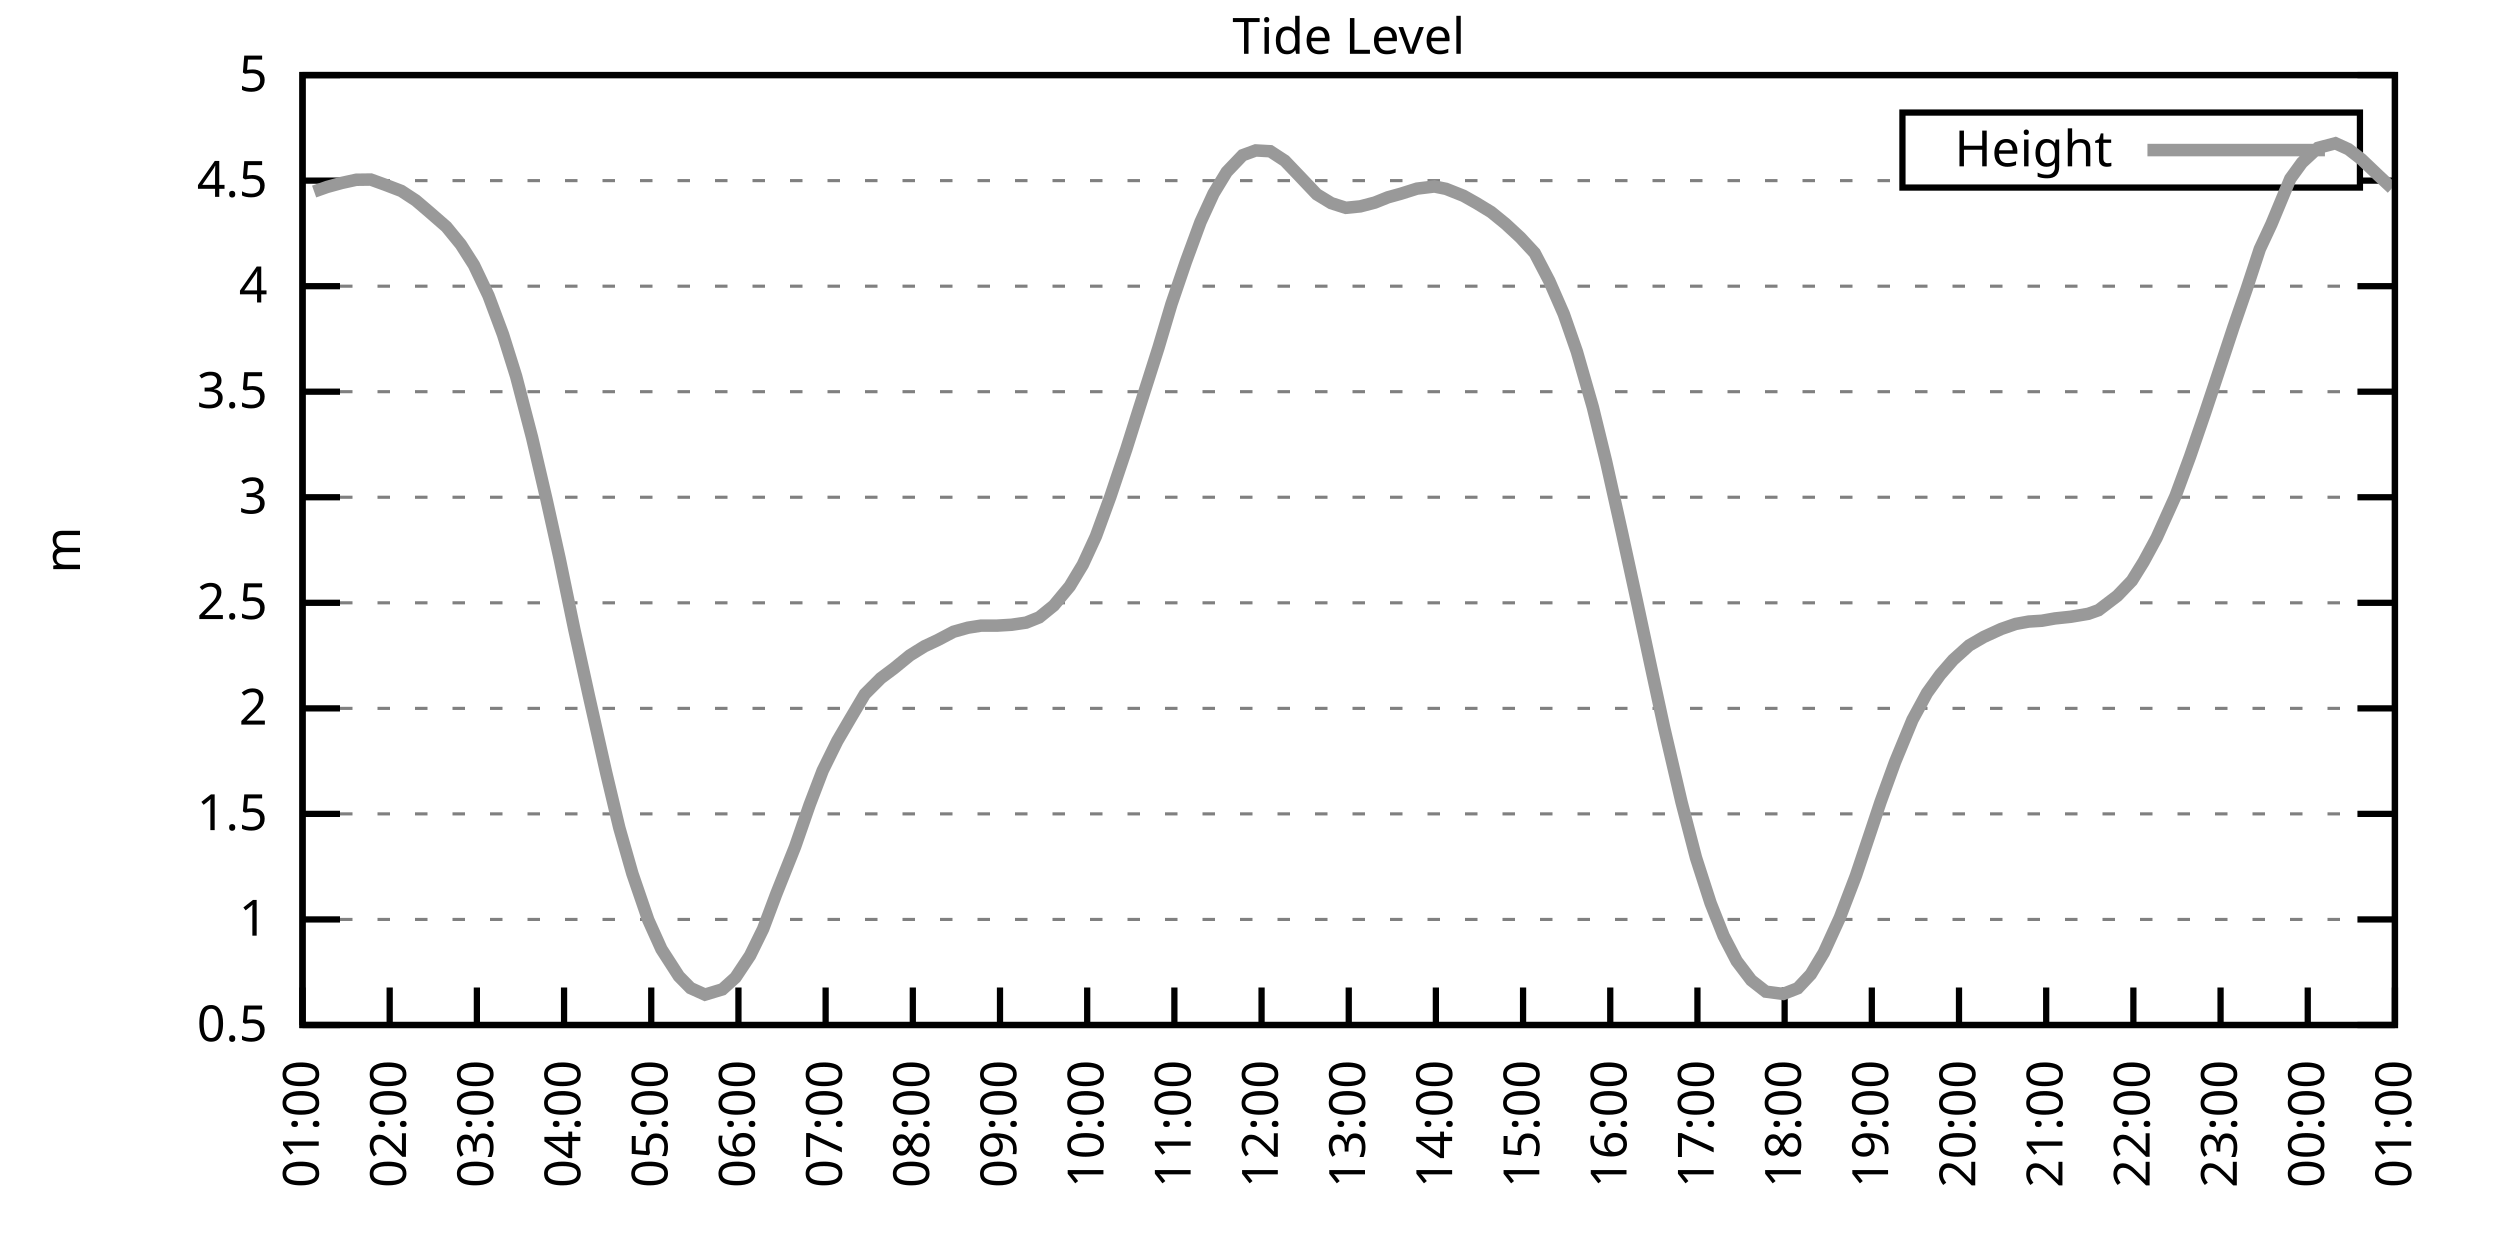
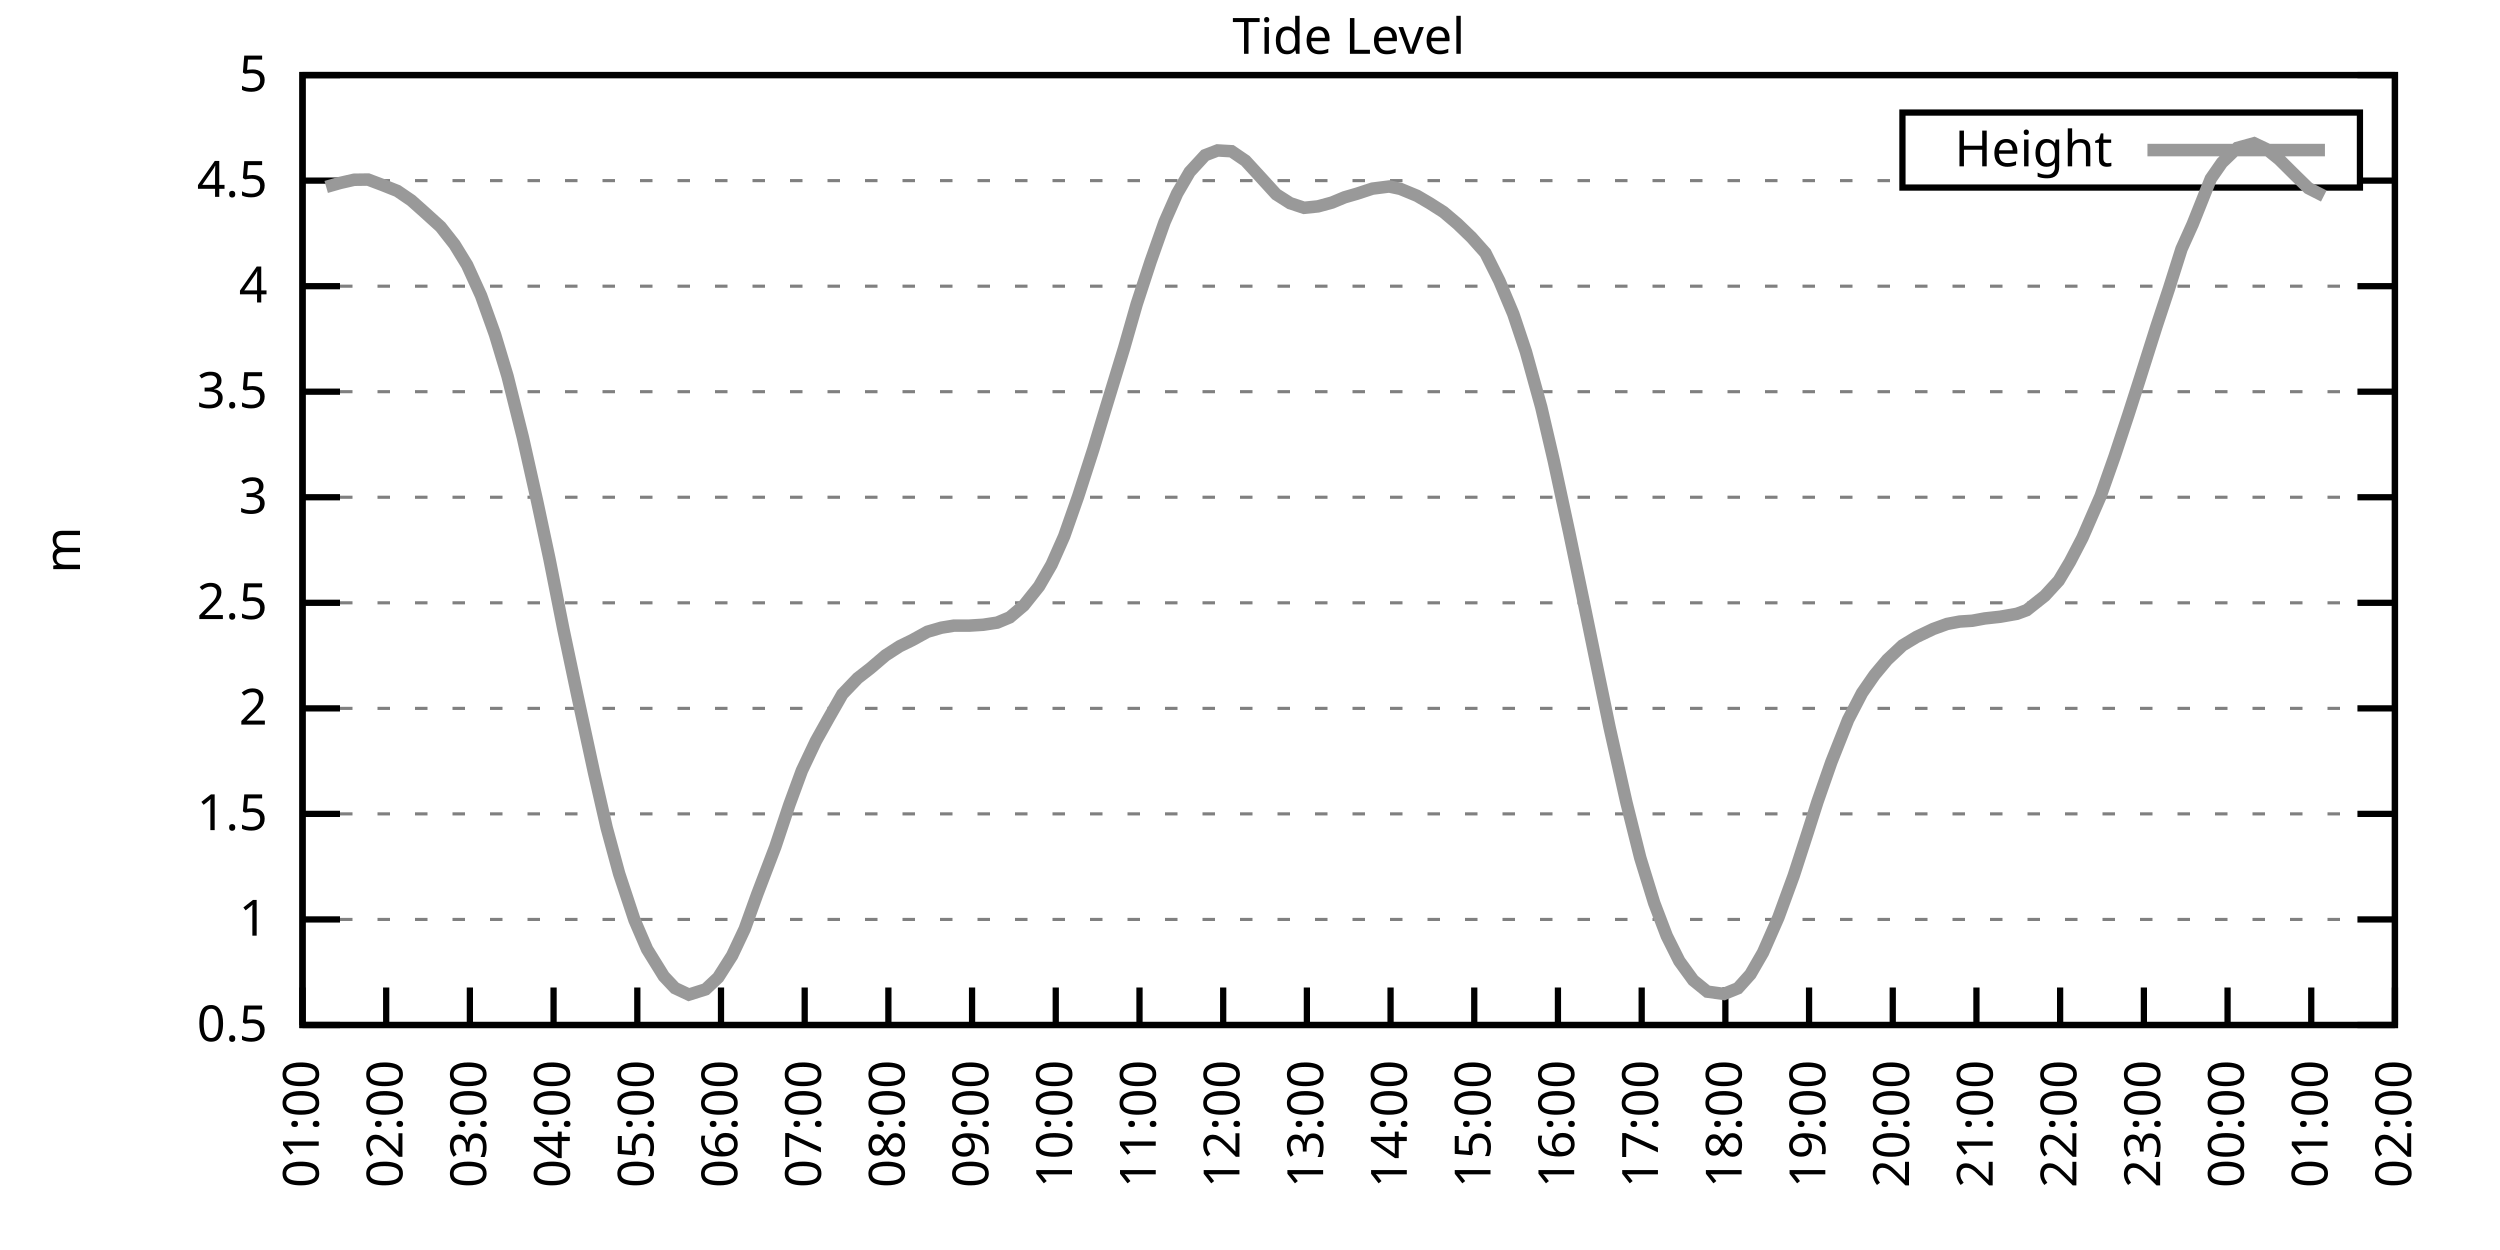
<svg xmlns="http://www.w3.org/2000/svg" xmlns:xlink="http://www.w3.org/1999/xlink" width="400" height="200" viewBox="0 0 400 200">
  <g id="gnuplot_canvas">
    <rect x="0" y="0" width="400" height="200" fill="none" />
    <defs>
      <circle id="gpDot" r="0.5" stroke-width="0.5" stroke="currentColor" />
      <path id="gpPt0" stroke-width="0.333" stroke="currentColor" d="M-1,0 h2 M0,-1 v2" />
      <path id="gpPt1" stroke-width="0.333" stroke="currentColor" d="M-1,-1 L1,1 M1,-1 L-1,1" />
      <path id="gpPt2" stroke-width="0.333" stroke="currentColor" d="M-1,0 L1,0 M0,-1 L0,1 M-1,-1 L1,1 M-1,1 L1,-1" />
      <rect id="gpPt3" stroke-width="0.333" stroke="currentColor" x="-1" y="-1" width="2" height="2" />
      <rect id="gpPt4" stroke-width="0.333" stroke="currentColor" fill="currentColor" x="-1" y="-1" width="2" height="2" />
      <circle id="gpPt5" stroke-width="0.333" stroke="currentColor" cx="0" cy="0" r="1" />
      <use xlink:href="#gpPt5" id="gpPt6" fill="currentColor" stroke="none" />
      <path id="gpPt7" stroke-width="0.333" stroke="currentColor" d="M0,-1.33 L-1.33,0.67 L1.33,0.67 z" />
      <use xlink:href="#gpPt7" id="gpPt8" fill="currentColor" stroke="none" />
      <use xlink:href="#gpPt7" id="gpPt9" stroke="currentColor" transform="rotate(180)" />
      <use xlink:href="#gpPt9" id="gpPt10" fill="currentColor" stroke="none" />
      <use xlink:href="#gpPt3" id="gpPt11" stroke="currentColor" transform="rotate(45)" />
      <use xlink:href="#gpPt11" id="gpPt12" fill="currentColor" stroke="none" />
      <path id="gpPt13" stroke-width="0.333" stroke="currentColor" d="M0,1.330 L1.265,0.411 L0.782,-1.067 L-0.782,-1.076 L-1.265,0.411 z" />
      <use xlink:href="#gpPt13" id="gpPt14" fill="currentColor" stroke="none" />
      <filter id="textbox" filterUnits="objectBoundingBox" x="0" y="0" height="1" width="1">
        <feFlood flood-color="white" flood-opacity="1" result="bgnd" />
        <feComposite in="SourceGraphic" in2="bgnd" operator="atop" />
      </filter>
      <filter id="greybox" filterUnits="objectBoundingBox" x="0" y="0" height="1" width="1">
        <feFlood flood-color="lightgrey" flood-opacity="1" result="grey" />
        <feComposite in="SourceGraphic" in2="grey" operator="atop" />
      </filter>
    </defs>
    <g fill="none" color="white" stroke="currentColor" stroke-width="1.00" stroke-linecap="butt" stroke-linejoin="miter">
</g>
    <g fill="none" color="black" stroke="currentColor" stroke-width="1.00" stroke-linecap="butt" stroke-linejoin="miter">
      <g stroke="none" shape-rendering="crispEdges">
        <polygon fill="rgb(255, 255, 255)" points="48.40,164.00 383.18,164.00 383.18,12.02 48.40,12.02 " />
      </g>
    </g>
    <g fill="none" color="black" stroke="currentColor" stroke-width="1.00" stroke-linecap="butt" stroke-linejoin="miter">
</g>
    <g fill="none" color="black" stroke="black" stroke-width="0.50" stroke-linecap="butt" stroke-linejoin="miter">
</g>
    <g fill="none" color="gray" stroke="currentColor" stroke-width="0.50" stroke-linecap="butt" stroke-linejoin="miter">
      <path stroke="gray" stroke-dasharray="2,4" class="gridline" d="M48.40,164.00 L383.19,164.00  " />
    </g>
    <g fill="none" color="gray" stroke="gray" stroke-width="1.00" stroke-linecap="butt" stroke-linejoin="miter">
</g>
    <g fill="none" color="black" stroke="currentColor" stroke-width="1.00" stroke-linecap="butt" stroke-linejoin="miter">
      <path stroke="black" d="M48.40,164.00 L54.40,164.00 M383.19,164.00 L377.19,164.00  " />
      <g transform="translate(42.80,166.60)" stroke="none" fill="black" font-family="Sans" font-size="8.00" text-anchor="end">
        <text>
          <tspan font-family="Sans"> 0.5</tspan>
        </text>
      </g>
    </g>
    <g fill="none" color="black" stroke="currentColor" stroke-width="1.00" stroke-linecap="butt" stroke-linejoin="miter">
</g>
    <g fill="none" color="black" stroke="black" stroke-width="0.50" stroke-linecap="butt" stroke-linejoin="miter">
</g>
    <g fill="none" color="gray" stroke="currentColor" stroke-width="0.50" stroke-linecap="butt" stroke-linejoin="miter">
      <path stroke="gray" stroke-dasharray="2,4" class="gridline" d="M48.40,147.11 L383.19,147.11  " />
    </g>
    <g fill="none" color="gray" stroke="gray" stroke-width="1.00" stroke-linecap="butt" stroke-linejoin="miter">
</g>
    <g fill="none" color="black" stroke="currentColor" stroke-width="1.00" stroke-linecap="butt" stroke-linejoin="miter">
      <path stroke="black" d="M48.40,147.11 L54.40,147.11 M383.19,147.11 L377.19,147.11  " />
      <g transform="translate(42.80,149.71)" stroke="none" fill="black" font-family="Sans" font-size="8.00" text-anchor="end">
        <text>
          <tspan font-family="Sans"> 1</tspan>
        </text>
      </g>
    </g>
    <g fill="none" color="black" stroke="currentColor" stroke-width="1.00" stroke-linecap="butt" stroke-linejoin="miter">
</g>
    <g fill="none" color="black" stroke="black" stroke-width="0.50" stroke-linecap="butt" stroke-linejoin="miter">
</g>
    <g fill="none" color="gray" stroke="currentColor" stroke-width="0.50" stroke-linecap="butt" stroke-linejoin="miter">
      <path stroke="gray" stroke-dasharray="2,4" class="gridline" d="M48.40,130.22 L383.19,130.22  " />
    </g>
    <g fill="none" color="gray" stroke="gray" stroke-width="1.00" stroke-linecap="butt" stroke-linejoin="miter">
</g>
    <g fill="none" color="black" stroke="currentColor" stroke-width="1.00" stroke-linecap="butt" stroke-linejoin="miter">
      <path stroke="black" d="M48.40,130.22 L54.40,130.22 M383.19,130.22 L377.19,130.22  " />
      <g transform="translate(42.80,132.82)" stroke="none" fill="black" font-family="Sans" font-size="8.00" text-anchor="end">
        <text>
          <tspan font-family="Sans"> 1.5</tspan>
        </text>
      </g>
    </g>
    <g fill="none" color="black" stroke="currentColor" stroke-width="1.00" stroke-linecap="butt" stroke-linejoin="miter">
</g>
    <g fill="none" color="black" stroke="black" stroke-width="0.50" stroke-linecap="butt" stroke-linejoin="miter">
</g>
    <g fill="none" color="gray" stroke="currentColor" stroke-width="0.50" stroke-linecap="butt" stroke-linejoin="miter">
      <path stroke="gray" stroke-dasharray="2,4" class="gridline" d="M48.40,113.34 L383.19,113.34  " />
    </g>
    <g fill="none" color="gray" stroke="gray" stroke-width="1.00" stroke-linecap="butt" stroke-linejoin="miter">
</g>
    <g fill="none" color="black" stroke="currentColor" stroke-width="1.00" stroke-linecap="butt" stroke-linejoin="miter">
      <path stroke="black" d="M48.40,113.34 L54.40,113.34 M383.19,113.34 L377.19,113.34  " />
      <g transform="translate(42.80,115.94)" stroke="none" fill="black" font-family="Sans" font-size="8.00" text-anchor="end">
        <text>
          <tspan font-family="Sans"> 2</tspan>
        </text>
      </g>
    </g>
    <g fill="none" color="black" stroke="currentColor" stroke-width="1.00" stroke-linecap="butt" stroke-linejoin="miter">
</g>
    <g fill="none" color="black" stroke="black" stroke-width="0.50" stroke-linecap="butt" stroke-linejoin="miter">
</g>
    <g fill="none" color="gray" stroke="currentColor" stroke-width="0.50" stroke-linecap="butt" stroke-linejoin="miter">
      <path stroke="gray" stroke-dasharray="2,4" class="gridline" d="M48.40,96.45 L383.19,96.45  " />
    </g>
    <g fill="none" color="gray" stroke="gray" stroke-width="1.00" stroke-linecap="butt" stroke-linejoin="miter">
</g>
    <g fill="none" color="black" stroke="currentColor" stroke-width="1.00" stroke-linecap="butt" stroke-linejoin="miter">
      <path stroke="black" d="M48.40,96.45 L54.40,96.45 M383.19,96.45 L377.19,96.45  " />
      <g transform="translate(42.80,99.05)" stroke="none" fill="black" font-family="Sans" font-size="8.00" text-anchor="end">
        <text>
          <tspan font-family="Sans"> 2.5</tspan>
        </text>
      </g>
    </g>
    <g fill="none" color="black" stroke="currentColor" stroke-width="1.00" stroke-linecap="butt" stroke-linejoin="miter">
</g>
    <g fill="none" color="black" stroke="black" stroke-width="0.50" stroke-linecap="butt" stroke-linejoin="miter">
</g>
    <g fill="none" color="gray" stroke="currentColor" stroke-width="0.50" stroke-linecap="butt" stroke-linejoin="miter">
      <path stroke="gray" stroke-dasharray="2,4" class="gridline" d="M48.40,79.56 L383.19,79.56  " />
    </g>
    <g fill="none" color="gray" stroke="gray" stroke-width="1.00" stroke-linecap="butt" stroke-linejoin="miter">
</g>
    <g fill="none" color="black" stroke="currentColor" stroke-width="1.00" stroke-linecap="butt" stroke-linejoin="miter">
      <path stroke="black" d="M48.40,79.56 L54.40,79.56 M383.19,79.56 L377.19,79.56  " />
      <g transform="translate(42.80,82.16)" stroke="none" fill="black" font-family="Sans" font-size="8.00" text-anchor="end">
        <text>
          <tspan font-family="Sans"> 3</tspan>
        </text>
      </g>
    </g>
    <g fill="none" color="black" stroke="currentColor" stroke-width="1.00" stroke-linecap="butt" stroke-linejoin="miter">
</g>
    <g fill="none" color="black" stroke="black" stroke-width="0.50" stroke-linecap="butt" stroke-linejoin="miter">
</g>
    <g fill="none" color="gray" stroke="currentColor" stroke-width="0.50" stroke-linecap="butt" stroke-linejoin="miter">
      <path stroke="gray" stroke-dasharray="2,4" class="gridline" d="M48.40,62.67 L383.19,62.67  " />
    </g>
    <g fill="none" color="gray" stroke="gray" stroke-width="1.00" stroke-linecap="butt" stroke-linejoin="miter">
</g>
    <g fill="none" color="black" stroke="currentColor" stroke-width="1.00" stroke-linecap="butt" stroke-linejoin="miter">
      <path stroke="black" d="M48.40,62.67 L54.40,62.67 M383.19,62.67 L377.19,62.67  " />
      <g transform="translate(42.80,65.27)" stroke="none" fill="black" font-family="Sans" font-size="8.00" text-anchor="end">
        <text>
          <tspan font-family="Sans"> 3.5</tspan>
        </text>
      </g>
    </g>
    <g fill="none" color="black" stroke="currentColor" stroke-width="1.00" stroke-linecap="butt" stroke-linejoin="miter">
</g>
    <g fill="none" color="black" stroke="black" stroke-width="0.50" stroke-linecap="butt" stroke-linejoin="miter">
</g>
    <g fill="none" color="gray" stroke="currentColor" stroke-width="0.50" stroke-linecap="butt" stroke-linejoin="miter">
      <path stroke="gray" stroke-dasharray="2,4" class="gridline" d="M48.40,45.79 L383.19,45.79  " />
    </g>
    <g fill="none" color="gray" stroke="gray" stroke-width="1.00" stroke-linecap="butt" stroke-linejoin="miter">
</g>
    <g fill="none" color="black" stroke="currentColor" stroke-width="1.00" stroke-linecap="butt" stroke-linejoin="miter">
      <path stroke="black" d="M48.40,45.79 L54.40,45.79 M383.19,45.79 L377.19,45.79  " />
      <g transform="translate(42.80,48.39)" stroke="none" fill="black" font-family="Sans" font-size="8.00" text-anchor="end">
        <text>
          <tspan font-family="Sans"> 4</tspan>
        </text>
      </g>
    </g>
    <g fill="none" color="black" stroke="currentColor" stroke-width="1.00" stroke-linecap="butt" stroke-linejoin="miter">
</g>
    <g fill="none" color="black" stroke="black" stroke-width="0.50" stroke-linecap="butt" stroke-linejoin="miter">
</g>
    <g fill="none" color="gray" stroke="currentColor" stroke-width="0.50" stroke-linecap="butt" stroke-linejoin="miter">
      <path stroke="gray" stroke-dasharray="2,4" class="gridline" d="M48.40,28.90 L304.39,28.90 M377.59,28.90 L383.19,28.90  " />
    </g>
    <g fill="none" color="gray" stroke="gray" stroke-width="1.00" stroke-linecap="butt" stroke-linejoin="miter">
</g>
    <g fill="none" color="black" stroke="currentColor" stroke-width="1.00" stroke-linecap="butt" stroke-linejoin="miter">
      <path stroke="black" d="M48.40,28.90 L54.40,28.90 M383.19,28.90 L377.19,28.90  " />
      <g transform="translate(42.80,31.50)" stroke="none" fill="black" font-family="Sans" font-size="8.00" text-anchor="end">
        <text>
          <tspan font-family="Sans"> 4.5</tspan>
        </text>
      </g>
    </g>
    <g fill="none" color="black" stroke="currentColor" stroke-width="1.00" stroke-linecap="butt" stroke-linejoin="miter">
</g>
    <g fill="none" color="black" stroke="black" stroke-width="0.50" stroke-linecap="butt" stroke-linejoin="miter">
</g>
    <g fill="none" color="gray" stroke="currentColor" stroke-width="0.50" stroke-linecap="butt" stroke-linejoin="miter">
      <path stroke="gray" stroke-dasharray="2,4" class="gridline" d="M48.40,12.01 L383.19,12.01  " />
    </g>
    <g fill="none" color="gray" stroke="gray" stroke-width="1.00" stroke-linecap="butt" stroke-linejoin="miter">
</g>
    <g fill="none" color="black" stroke="currentColor" stroke-width="1.00" stroke-linecap="butt" stroke-linejoin="miter">
      <path stroke="black" d="M48.40,12.01 L54.40,12.01 M383.19,12.01 L377.19,12.01  " />
      <g transform="translate(42.80,14.61)" stroke="none" fill="black" font-family="Sans" font-size="8.00" text-anchor="end">
        <text>
          <tspan font-family="Sans"> 5</tspan>
        </text>
      </g>
    </g>
    <g fill="none" color="black" stroke="currentColor" stroke-width="1.00" stroke-linecap="butt" stroke-linejoin="miter">
      <path stroke="black" d="M48.40,164.00 L48.40,158.00  " />
      <g transform="translate(51.00,169.60) rotate(270.00)" stroke="none" fill="black" font-family="Sans" font-size="8.00" text-anchor="end">
        <text>
          <tspan font-family="Sans">01:00</tspan>
        </text>
      </g>
    </g>
    <g fill="none" color="black" stroke="currentColor" stroke-width="1.00" stroke-linecap="butt" stroke-linejoin="miter">
-       <path stroke="black" d="M62.35,164.00 L62.35,158.00  " />
-       <g transform="translate(64.95,169.60) rotate(270.00)" stroke="none" fill="black" font-family="Sans" font-size="8.00" text-anchor="end">
+       <path stroke="black" d="M61.79,164.00 L61.79,158.00  " />
+       <g transform="translate(64.39,169.60) rotate(270.00)" stroke="none" fill="black" font-family="Sans" font-size="8.00" text-anchor="end">
        <text>
          <tspan font-family="Sans">02:00</tspan>
        </text>
      </g>
    </g>
    <g fill="none" color="black" stroke="currentColor" stroke-width="1.00" stroke-linecap="butt" stroke-linejoin="miter">
-       <path stroke="black" d="M76.30,164.00 L76.30,158.00  " />
-       <g transform="translate(78.90,169.60) rotate(270.00)" stroke="none" fill="black" font-family="Sans" font-size="8.00" text-anchor="end">
+       <path stroke="black" d="M75.18,164.00 L75.18,158.00  " />
+       <g transform="translate(77.78,169.60) rotate(270.00)" stroke="none" fill="black" font-family="Sans" font-size="8.00" text-anchor="end">
        <text>
          <tspan font-family="Sans">03:00</tspan>
        </text>
      </g>
    </g>
    <g fill="none" color="black" stroke="currentColor" stroke-width="1.00" stroke-linecap="butt" stroke-linejoin="miter">
-       <path stroke="black" d="M90.25,164.00 L90.25,158.00  " />
-       <g transform="translate(92.85,169.60) rotate(270.00)" stroke="none" fill="black" font-family="Sans" font-size="8.00" text-anchor="end">
+       <path stroke="black" d="M88.57,164.00 L88.57,158.00  " />
+       <g transform="translate(91.17,169.60) rotate(270.00)" stroke="none" fill="black" font-family="Sans" font-size="8.00" text-anchor="end">
        <text>
          <tspan font-family="Sans">04:00</tspan>
        </text>
      </g>
    </g>
    <g fill="none" color="black" stroke="currentColor" stroke-width="1.00" stroke-linecap="butt" stroke-linejoin="miter">
-       <path stroke="black" d="M104.20,164.00 L104.20,158.00  " />
-       <g transform="translate(106.80,169.60) rotate(270.00)" stroke="none" fill="black" font-family="Sans" font-size="8.00" text-anchor="end">
+       <path stroke="black" d="M101.97,164.00 L101.97,158.00  " />
+       <g transform="translate(104.57,169.60) rotate(270.00)" stroke="none" fill="black" font-family="Sans" font-size="8.00" text-anchor="end">
        <text>
          <tspan font-family="Sans">05:00</tspan>
        </text>
      </g>
    </g>
    <g fill="none" color="black" stroke="currentColor" stroke-width="1.00" stroke-linecap="butt" stroke-linejoin="miter">
-       <path stroke="black" d="M118.15,164.00 L118.15,158.00  " />
-       <g transform="translate(120.75,169.60) rotate(270.00)" stroke="none" fill="black" font-family="Sans" font-size="8.00" text-anchor="end">
+       <path stroke="black" d="M115.36,164.00 L115.36,158.00  " />
+       <g transform="translate(117.96,169.60) rotate(270.00)" stroke="none" fill="black" font-family="Sans" font-size="8.00" text-anchor="end">
        <text>
          <tspan font-family="Sans">06:00</tspan>
        </text>
      </g>
    </g>
    <g fill="none" color="black" stroke="currentColor" stroke-width="1.00" stroke-linecap="butt" stroke-linejoin="miter">
-       <path stroke="black" d="M132.10,164.00 L132.10,158.00  " />
-       <g transform="translate(134.70,169.60) rotate(270.00)" stroke="none" fill="black" font-family="Sans" font-size="8.00" text-anchor="end">
+       <path stroke="black" d="M128.75,164.00 L128.75,158.00  " />
+       <g transform="translate(131.35,169.60) rotate(270.00)" stroke="none" fill="black" font-family="Sans" font-size="8.00" text-anchor="end">
        <text>
          <tspan font-family="Sans">07:00</tspan>
        </text>
      </g>
    </g>
    <g fill="none" color="black" stroke="currentColor" stroke-width="1.00" stroke-linecap="butt" stroke-linejoin="miter">
-       <path stroke="black" d="M146.05,164.00 L146.05,158.00  " />
-       <g transform="translate(148.65,169.60) rotate(270.00)" stroke="none" fill="black" font-family="Sans" font-size="8.00" text-anchor="end">
+       <path stroke="black" d="M142.14,164.00 L142.14,158.00  " />
+       <g transform="translate(144.74,169.60) rotate(270.00)" stroke="none" fill="black" font-family="Sans" font-size="8.00" text-anchor="end">
        <text>
          <tspan font-family="Sans">08:00</tspan>
        </text>
      </g>
    </g>
    <g fill="none" color="black" stroke="currentColor" stroke-width="1.00" stroke-linecap="butt" stroke-linejoin="miter">
-       <path stroke="black" d="M160.00,164.00 L160.00,158.00  " />
-       <g transform="translate(162.60,169.60) rotate(270.00)" stroke="none" fill="black" font-family="Sans" font-size="8.00" text-anchor="end">
+       <path stroke="black" d="M155.53,164.00 L155.53,158.00  " />
+       <g transform="translate(158.13,169.60) rotate(270.00)" stroke="none" fill="black" font-family="Sans" font-size="8.00" text-anchor="end">
        <text>
          <tspan font-family="Sans">09:00</tspan>
        </text>
      </g>
    </g>
    <g fill="none" color="black" stroke="currentColor" stroke-width="1.00" stroke-linecap="butt" stroke-linejoin="miter">
-       <path stroke="black" d="M173.95,164.00 L173.95,158.00  " />
-       <g transform="translate(176.55,169.60) rotate(270.00)" stroke="none" fill="black" font-family="Sans" font-size="8.00" text-anchor="end">
+       <path stroke="black" d="M168.92,164.00 L168.92,158.00  " />
+       <g transform="translate(171.52,169.60) rotate(270.00)" stroke="none" fill="black" font-family="Sans" font-size="8.00" text-anchor="end">
        <text>
          <tspan font-family="Sans">10:00</tspan>
        </text>
      </g>
    </g>
    <g fill="none" color="black" stroke="currentColor" stroke-width="1.00" stroke-linecap="butt" stroke-linejoin="miter">
-       <path stroke="black" d="M187.90,164.00 L187.90,158.00  " />
-       <g transform="translate(190.50,169.60) rotate(270.00)" stroke="none" fill="black" font-family="Sans" font-size="8.00" text-anchor="end">
+       <path stroke="black" d="M182.32,164.00 L182.32,158.00  " />
+       <g transform="translate(184.92,169.60) rotate(270.00)" stroke="none" fill="black" font-family="Sans" font-size="8.00" text-anchor="end">
        <text>
          <tspan font-family="Sans">11:00</tspan>
        </text>
      </g>
    </g>
    <g fill="none" color="black" stroke="currentColor" stroke-width="1.00" stroke-linecap="butt" stroke-linejoin="miter">
-       <path stroke="black" d="M201.85,164.00 L201.85,158.00  " />
-       <g transform="translate(204.45,169.60) rotate(270.00)" stroke="none" fill="black" font-family="Sans" font-size="8.00" text-anchor="end">
+       <path stroke="black" d="M195.71,164.00 L195.71,158.00  " />
+       <g transform="translate(198.31,169.60) rotate(270.00)" stroke="none" fill="black" font-family="Sans" font-size="8.00" text-anchor="end">
        <text>
          <tspan font-family="Sans">12:00</tspan>
        </text>
      </g>
    </g>
    <g fill="none" color="black" stroke="currentColor" stroke-width="1.00" stroke-linecap="butt" stroke-linejoin="miter">
-       <path stroke="black" d="M215.80,164.00 L215.80,158.00  " />
-       <g transform="translate(218.40,169.60) rotate(270.00)" stroke="none" fill="black" font-family="Sans" font-size="8.00" text-anchor="end">
+       <path stroke="black" d="M209.10,164.00 L209.10,158.00  " />
+       <g transform="translate(211.70,169.60) rotate(270.00)" stroke="none" fill="black" font-family="Sans" font-size="8.00" text-anchor="end">
        <text>
          <tspan font-family="Sans">13:00</tspan>
        </text>
      </g>
    </g>
    <g fill="none" color="black" stroke="currentColor" stroke-width="1.00" stroke-linecap="butt" stroke-linejoin="miter">
-       <path stroke="black" d="M229.74,164.00 L229.74,158.00  " />
-       <g transform="translate(232.34,169.60) rotate(270.00)" stroke="none" fill="black" font-family="Sans" font-size="8.00" text-anchor="end">
+       <path stroke="black" d="M222.49,164.00 L222.49,158.00  " />
+       <g transform="translate(225.09,169.60) rotate(270.00)" stroke="none" fill="black" font-family="Sans" font-size="8.00" text-anchor="end">
        <text>
          <tspan font-family="Sans">14:00</tspan>
        </text>
      </g>
    </g>
    <g fill="none" color="black" stroke="currentColor" stroke-width="1.00" stroke-linecap="butt" stroke-linejoin="miter">
-       <path stroke="black" d="M243.69,164.00 L243.69,158.00  " />
-       <g transform="translate(246.29,169.60) rotate(270.00)" stroke="none" fill="black" font-family="Sans" font-size="8.00" text-anchor="end">
+       <path stroke="black" d="M235.88,164.00 L235.88,158.00  " />
+       <g transform="translate(238.48,169.60) rotate(270.00)" stroke="none" fill="black" font-family="Sans" font-size="8.00" text-anchor="end">
        <text>
          <tspan font-family="Sans">15:00</tspan>
        </text>
      </g>
    </g>
    <g fill="none" color="black" stroke="currentColor" stroke-width="1.00" stroke-linecap="butt" stroke-linejoin="miter">
-       <path stroke="black" d="M257.64,164.00 L257.64,158.00  " />
-       <g transform="translate(260.24,169.60) rotate(270.00)" stroke="none" fill="black" font-family="Sans" font-size="8.00" text-anchor="end">
+       <path stroke="black" d="M249.27,164.00 L249.27,158.00  " />
+       <g transform="translate(251.87,169.60) rotate(270.00)" stroke="none" fill="black" font-family="Sans" font-size="8.00" text-anchor="end">
        <text>
          <tspan font-family="Sans">16:00</tspan>
        </text>
      </g>
    </g>
    <g fill="none" color="black" stroke="currentColor" stroke-width="1.00" stroke-linecap="butt" stroke-linejoin="miter">
-       <path stroke="black" d="M271.59,164.00 L271.59,158.00  " />
-       <g transform="translate(274.19,169.60) rotate(270.00)" stroke="none" fill="black" font-family="Sans" font-size="8.00" text-anchor="end">
+       <path stroke="black" d="M262.67,164.00 L262.67,158.00  " />
+       <g transform="translate(265.27,169.60) rotate(270.00)" stroke="none" fill="black" font-family="Sans" font-size="8.00" text-anchor="end">
        <text>
          <tspan font-family="Sans">17:00</tspan>
        </text>
      </g>
    </g>
    <g fill="none" color="black" stroke="currentColor" stroke-width="1.00" stroke-linecap="butt" stroke-linejoin="miter">
-       <path stroke="black" d="M285.54,164.00 L285.54,158.00  " />
-       <g transform="translate(288.14,169.60) rotate(270.00)" stroke="none" fill="black" font-family="Sans" font-size="8.00" text-anchor="end">
+       <path stroke="black" d="M276.06,164.00 L276.06,158.00  " />
+       <g transform="translate(278.66,169.60) rotate(270.00)" stroke="none" fill="black" font-family="Sans" font-size="8.00" text-anchor="end">
        <text>
          <tspan font-family="Sans">18:00</tspan>
        </text>
      </g>
    </g>
    <g fill="none" color="black" stroke="currentColor" stroke-width="1.00" stroke-linecap="butt" stroke-linejoin="miter">
-       <path stroke="black" d="M299.49,164.00 L299.49,158.00  " />
-       <g transform="translate(302.09,169.60) rotate(270.00)" stroke="none" fill="black" font-family="Sans" font-size="8.00" text-anchor="end">
+       <path stroke="black" d="M289.45,164.00 L289.45,158.00  " />
+       <g transform="translate(292.05,169.60) rotate(270.00)" stroke="none" fill="black" font-family="Sans" font-size="8.00" text-anchor="end">
        <text>
          <tspan font-family="Sans">19:00</tspan>
        </text>
      </g>
    </g>
    <g fill="none" color="black" stroke="currentColor" stroke-width="1.00" stroke-linecap="butt" stroke-linejoin="miter">
-       <path stroke="black" d="M313.44,164.00 L313.44,158.00  " />
-       <g transform="translate(316.04,169.60) rotate(270.00)" stroke="none" fill="black" font-family="Sans" font-size="8.00" text-anchor="end">
+       <path stroke="black" d="M302.84,164.00 L302.84,158.00  " />
+       <g transform="translate(305.44,169.60) rotate(270.00)" stroke="none" fill="black" font-family="Sans" font-size="8.00" text-anchor="end">
        <text>
          <tspan font-family="Sans">20:00</tspan>
        </text>
      </g>
    </g>
    <g fill="none" color="black" stroke="currentColor" stroke-width="1.00" stroke-linecap="butt" stroke-linejoin="miter">
-       <path stroke="black" d="M327.39,164.00 L327.39,158.00  " />
-       <g transform="translate(329.99,169.60) rotate(270.00)" stroke="none" fill="black" font-family="Sans" font-size="8.00" text-anchor="end">
+       <path stroke="black" d="M316.23,164.00 L316.23,158.00  " />
+       <g transform="translate(318.83,169.60) rotate(270.00)" stroke="none" fill="black" font-family="Sans" font-size="8.00" text-anchor="end">
        <text>
          <tspan font-family="Sans">21:00</tspan>
        </text>
      </g>
    </g>
    <g fill="none" color="black" stroke="currentColor" stroke-width="1.00" stroke-linecap="butt" stroke-linejoin="miter">
-       <path stroke="black" d="M341.34,164.00 L341.34,158.00  " />
-       <g transform="translate(343.94,169.60) rotate(270.00)" stroke="none" fill="black" font-family="Sans" font-size="8.00" text-anchor="end">
+       <path stroke="black" d="M329.62,164.00 L329.62,158.00  " />
+       <g transform="translate(332.22,169.60) rotate(270.00)" stroke="none" fill="black" font-family="Sans" font-size="8.00" text-anchor="end">
        <text>
          <tspan font-family="Sans">22:00</tspan>
        </text>
      </g>
    </g>
    <g fill="none" color="black" stroke="currentColor" stroke-width="1.00" stroke-linecap="butt" stroke-linejoin="miter">
-       <path stroke="black" d="M355.29,164.00 L355.29,158.00  " />
-       <g transform="translate(357.89,169.60) rotate(270.00)" stroke="none" fill="black" font-family="Sans" font-size="8.00" text-anchor="end">
+       <path stroke="black" d="M343.02,164.00 L343.02,158.00  " />
+       <g transform="translate(345.62,169.60) rotate(270.00)" stroke="none" fill="black" font-family="Sans" font-size="8.00" text-anchor="end">
        <text>
          <tspan font-family="Sans">23:00</tspan>
        </text>
      </g>
    </g>
    <g fill="none" color="black" stroke="currentColor" stroke-width="1.00" stroke-linecap="butt" stroke-linejoin="miter">
-       <path stroke="black" d="M369.24,164.00 L369.24,158.00  " />
-       <g transform="translate(371.84,169.60) rotate(270.00)" stroke="none" fill="black" font-family="Sans" font-size="8.00" text-anchor="end">
+       <path stroke="black" d="M356.41,164.00 L356.41,158.00  " />
+       <g transform="translate(359.01,169.60) rotate(270.00)" stroke="none" fill="black" font-family="Sans" font-size="8.00" text-anchor="end">
        <text>
          <tspan font-family="Sans">00:00</tspan>
+         </text>
+       </g>
+     </g>
+     <g fill="none" color="black" stroke="currentColor" stroke-width="1.00" stroke-linecap="butt" stroke-linejoin="miter">
+       <path stroke="black" d="M369.80,164.00 L369.80,158.00  " />
+       <g transform="translate(372.40,169.60) rotate(270.00)" stroke="none" fill="black" font-family="Sans" font-size="8.00" text-anchor="end">
+         <text>
+           <tspan font-family="Sans">01:00</tspan>
        </text>
      </g>
    </g>
    <g fill="none" color="black" stroke="currentColor" stroke-width="1.00" stroke-linecap="butt" stroke-linejoin="miter">
      <path stroke="black" d="M383.19,164.00 L383.19,158.00  " />
      <g transform="translate(385.79,169.60) rotate(270.00)" stroke="none" fill="black" font-family="Sans" font-size="8.00" text-anchor="end">
        <text>
-           <tspan font-family="Sans">01:00</tspan>
+           <tspan font-family="Sans">02:00</tspan>
        </text>
      </g>
    </g>
    <g fill="none" color="black" stroke="currentColor" stroke-width="1.00" stroke-linecap="butt" stroke-linejoin="miter">
</g>
    <g fill="none" color="black" stroke="currentColor" stroke-width="1.00" stroke-linecap="butt" stroke-linejoin="miter">
      <path stroke="black" d="M48.40,12.01 L48.40,164.00 L383.19,164.00 L383.19,12.01 L48.40,12.01 Z  " />
    </g>
    <g fill="none" color="black" stroke="currentColor" stroke-width="1.00" stroke-linecap="butt" stroke-linejoin="miter">
</g>
    <g fill="none" color="black" stroke="currentColor" stroke-width="1.00" stroke-linecap="butt" stroke-linejoin="miter">
      <path stroke="black" d="M304.39,30.01 L304.39,18.01 L377.59,18.01 L377.59,30.01 L304.39,30.01 Z  " />
    </g>
    <g id="Tide_level_plot_1">
      <g fill="none" color="white" stroke="black" stroke-width="2.00" stroke-linecap="butt" stroke-linejoin="miter">
</g>
      <g fill="none" color="black" stroke="currentColor" stroke-width="2.00" stroke-linecap="butt" stroke-linejoin="miter">
        <g transform="translate(337.99,26.61)" stroke="none" fill="black" font-family="Sans" font-size="8.00" text-anchor="end">
          <text>
            <tspan font-family="Sans">Height</tspan>
          </text>
        </g>
      </g>
      <g fill="none" color="black" stroke="currentColor" stroke-width="2.00" stroke-linecap="butt" stroke-linejoin="miter">
-         <path stroke="rgb(153, 153, 153)" d="M343.59,24.01 L371.99,24.01 M50.26,30.65 L52.35,29.91 L54.68,29.27 L57.00,28.76 L59.33,28.73 L61.65,29.57   L64.21,30.55 L66.53,32.07 L68.63,33.86 L71.42,36.29 L73.74,39.13 L75.83,42.41 L78.16,47.31 L80.48,53.52   L82.58,60.21 L85.13,70.00 L87.46,80.00 L89.55,89.42 L91.88,100.67 L94.20,111.24 L96.99,123.64 L99.08,132.42   L101.18,139.78 L103.73,147.21 L105.83,151.87 L108.62,156.20 L110.48,158.09 L112.80,159.14 L115.59,158.29 L117.68,156.40   L120.01,152.89 L122.10,148.63 L124.19,143.06 L127.22,135.46 L129.54,128.77 L131.63,123.30 L133.96,118.57 L136.05,114.99   L138.37,111.07 L140.93,108.51 L143.02,106.95 L145.58,104.86 L147.91,103.41 L150.00,102.43 L152.56,101.08 L154.88,100.43   L156.97,100.10 L159.53,100.10 L161.86,99.96 L164.18,99.62 L166.27,98.78 L168.60,96.89 L171.16,93.81 L173.25,90.34   L175.34,85.81 L177.67,79.43 L180.22,71.83 L182.32,65.17 L185.34,55.68 L187.43,48.66 L189.76,41.83 L192.08,35.52   L194.17,30.96 L196.27,27.51 L198.82,24.84 L200.92,24.07 L203.24,24.20 L205.57,25.72 L208.12,28.39 L210.68,31.09   L213.01,32.51 L215.33,33.25 L217.65,33.02 L219.98,32.41 L222.07,31.57 L224.16,30.99 L226.72,30.18 L229.51,29.84   L231.37,30.22 L234.16,31.33 L236.25,32.51 L238.58,33.93 L240.90,35.82 L243.23,37.98 L245.55,40.48 L247.88,44.94   L250.20,50.24 L252.30,56.26 L254.85,65.14 L256.95,73.72 L259.50,85.13 L261.83,95.84 L264.15,106.68 L266.25,116.38   L269.04,128.33 L271.36,137.25 L273.69,144.48 L275.78,149.75 L277.87,153.77 L280.20,156.84 L282.52,158.66 L285.31,159.03   L287.64,158.12 L289.73,155.89 L291.82,152.41 L294.38,146.81 L296.94,140.12 L299.26,133.20 L300.89,128.30 L303.21,121.92   L306.00,115.16 L308.33,110.87 L310.42,107.97 L312.51,105.57 L315.07,103.27 L317.39,101.92 L320.18,100.64 L322.51,99.83   L324.60,99.45 L326.69,99.32 L328.79,98.95 L331.34,98.68 L334.13,98.21 L335.76,97.63 L338.78,95.33 L341.11,92.90   L342.97,89.90 L345.06,86.05 L348.08,79.36 L350.41,73.04 L352.73,66.29 L354.59,60.71 L357.38,52.27 L359.48,46.19   L361.57,39.84 L363.43,35.86 L366.45,28.59 L368.31,26.03 L370.87,23.66 L373.66,22.92 L375.75,23.87 L377.84,25.49   L380.63,28.15 L382.73,30.11  " />
+         <path stroke="rgb(153, 153, 153)" d="M343.59,24.01 L371.99,24.01 M52.19,29.91 L54.43,29.27 L56.66,28.76 L58.89,28.73 L61.12,29.57 L63.58,30.55   L65.81,32.07 L67.82,33.86 L70.50,36.29 L72.73,39.13 L74.74,42.41 L76.97,47.31 L79.20,53.52 L81.21,60.21   L83.66,70.00 L85.90,80.00 L87.91,89.42 L90.14,100.67 L92.37,111.24 L95.05,123.64 L97.06,132.42 L99.06,139.78   L101.52,147.21 L103.53,151.87 L106.21,156.20 L107.99,158.09 L110.22,159.14 L112.90,158.29 L114.91,156.40 L117.14,152.89   L119.15,148.63 L121.16,143.06 L124.06,135.46 L126.29,128.77 L128.30,123.30 L130.54,118.57 L132.54,114.99 L134.78,111.07   L137.23,108.51 L139.24,106.95 L141.69,104.86 L143.93,103.41 L145.94,102.43 L148.39,101.08 L150.62,100.43 L152.63,100.10   L155.09,100.10 L157.32,99.96 L159.55,99.62 L161.56,98.78 L163.79,96.89 L166.25,93.81 L168.25,90.34 L170.26,85.81   L172.50,79.43 L174.95,71.83 L176.96,65.17 L179.86,55.68 L181.87,48.66 L184.10,41.83 L186.33,35.52 L188.34,30.96   L190.35,27.51 L192.81,24.84 L194.81,24.07 L197.05,24.20 L199.28,25.72 L201.73,28.39 L204.19,31.09 L206.42,32.51   L208.65,33.25 L210.88,33.02 L213.12,32.41 L215.13,31.57 L217.13,30.99 L219.59,30.18 L222.27,29.84 L224.05,30.22   L226.73,31.33 L228.74,32.51 L230.97,33.93 L233.20,35.82 L235.44,37.98 L237.67,40.48 L239.90,44.94 L242.13,50.24   L244.14,56.26 L246.60,65.14 L248.60,73.72 L251.06,85.13 L253.29,95.84 L255.52,106.68 L257.53,116.38 L260.21,128.33   L262.44,137.25 L264.67,144.48 L266.68,149.75 L268.69,153.77 L270.92,156.84 L273.16,158.66 L275.83,159.03 L278.07,158.12   L280.07,155.89 L282.08,152.41 L284.54,146.81 L286.99,140.12 L289.23,133.20 L290.79,128.30 L293.02,121.92 L295.70,115.16   L297.93,110.87 L299.94,107.97 L301.95,105.57 L304.40,103.27 L306.63,101.92 L309.31,100.64 L311.54,99.83 L313.55,99.45   L315.56,99.32 L317.57,98.95 L320.03,98.68 L322.70,98.21 L324.27,97.63 L327.17,95.33 L329.40,92.90 L331.19,89.90   L333.19,86.05 L336.10,79.36 L338.33,73.04 L340.56,66.29 L342.35,60.71 L345.02,52.27 L347.03,46.19 L349.04,39.84   L350.83,35.86 L353.73,28.59 L355.51,26.03 L357.97,23.66 L360.65,22.92 L362.66,23.87 L364.66,25.49 L367.34,28.15   L369.35,30.11 L371.81,31.36  " />
      </g>
    </g>
    <g fill="none" color="black" stroke="currentColor" stroke-width="2.00" stroke-linecap="butt" stroke-linejoin="miter">
</g>
    <g fill="none" color="black" stroke="black" stroke-width="1.00" stroke-linecap="butt" stroke-linejoin="miter">
</g>
    <g fill="none" color="black" stroke="currentColor" stroke-width="1.00" stroke-linecap="butt" stroke-linejoin="miter">
      <path stroke="black" d="M48.40,12.01 L48.40,164.00 L383.19,164.00 L383.19,12.01 L48.40,12.01 Z  " />
      <g transform="translate(12.80,88.01) rotate(270.00)" stroke="none" fill="black" font-family="Sans" font-size="8.00" text-anchor="middle">
        <text>
          <tspan font-family="Sans">m</tspan>
        </text>
      </g>
    </g>
    <g fill="none" color="black" stroke="currentColor" stroke-width="1.00" stroke-linecap="butt" stroke-linejoin="miter">
</g>
    <g fill="none" color="black" stroke="currentColor" stroke-width="1.00" stroke-linecap="butt" stroke-linejoin="miter">
      <g transform="translate(215.79,8.61)" stroke="none" fill="black" font-family="Sans" font-size="8.00" text-anchor="middle">
        <text>
          <tspan font-family="Sans">Tide Level</tspan>
        </text>
      </g>
    </g>
    <g fill="none" color="black" stroke="currentColor" stroke-width="1.00" stroke-linecap="butt" stroke-linejoin="miter">
</g>
  </g>
</svg>
